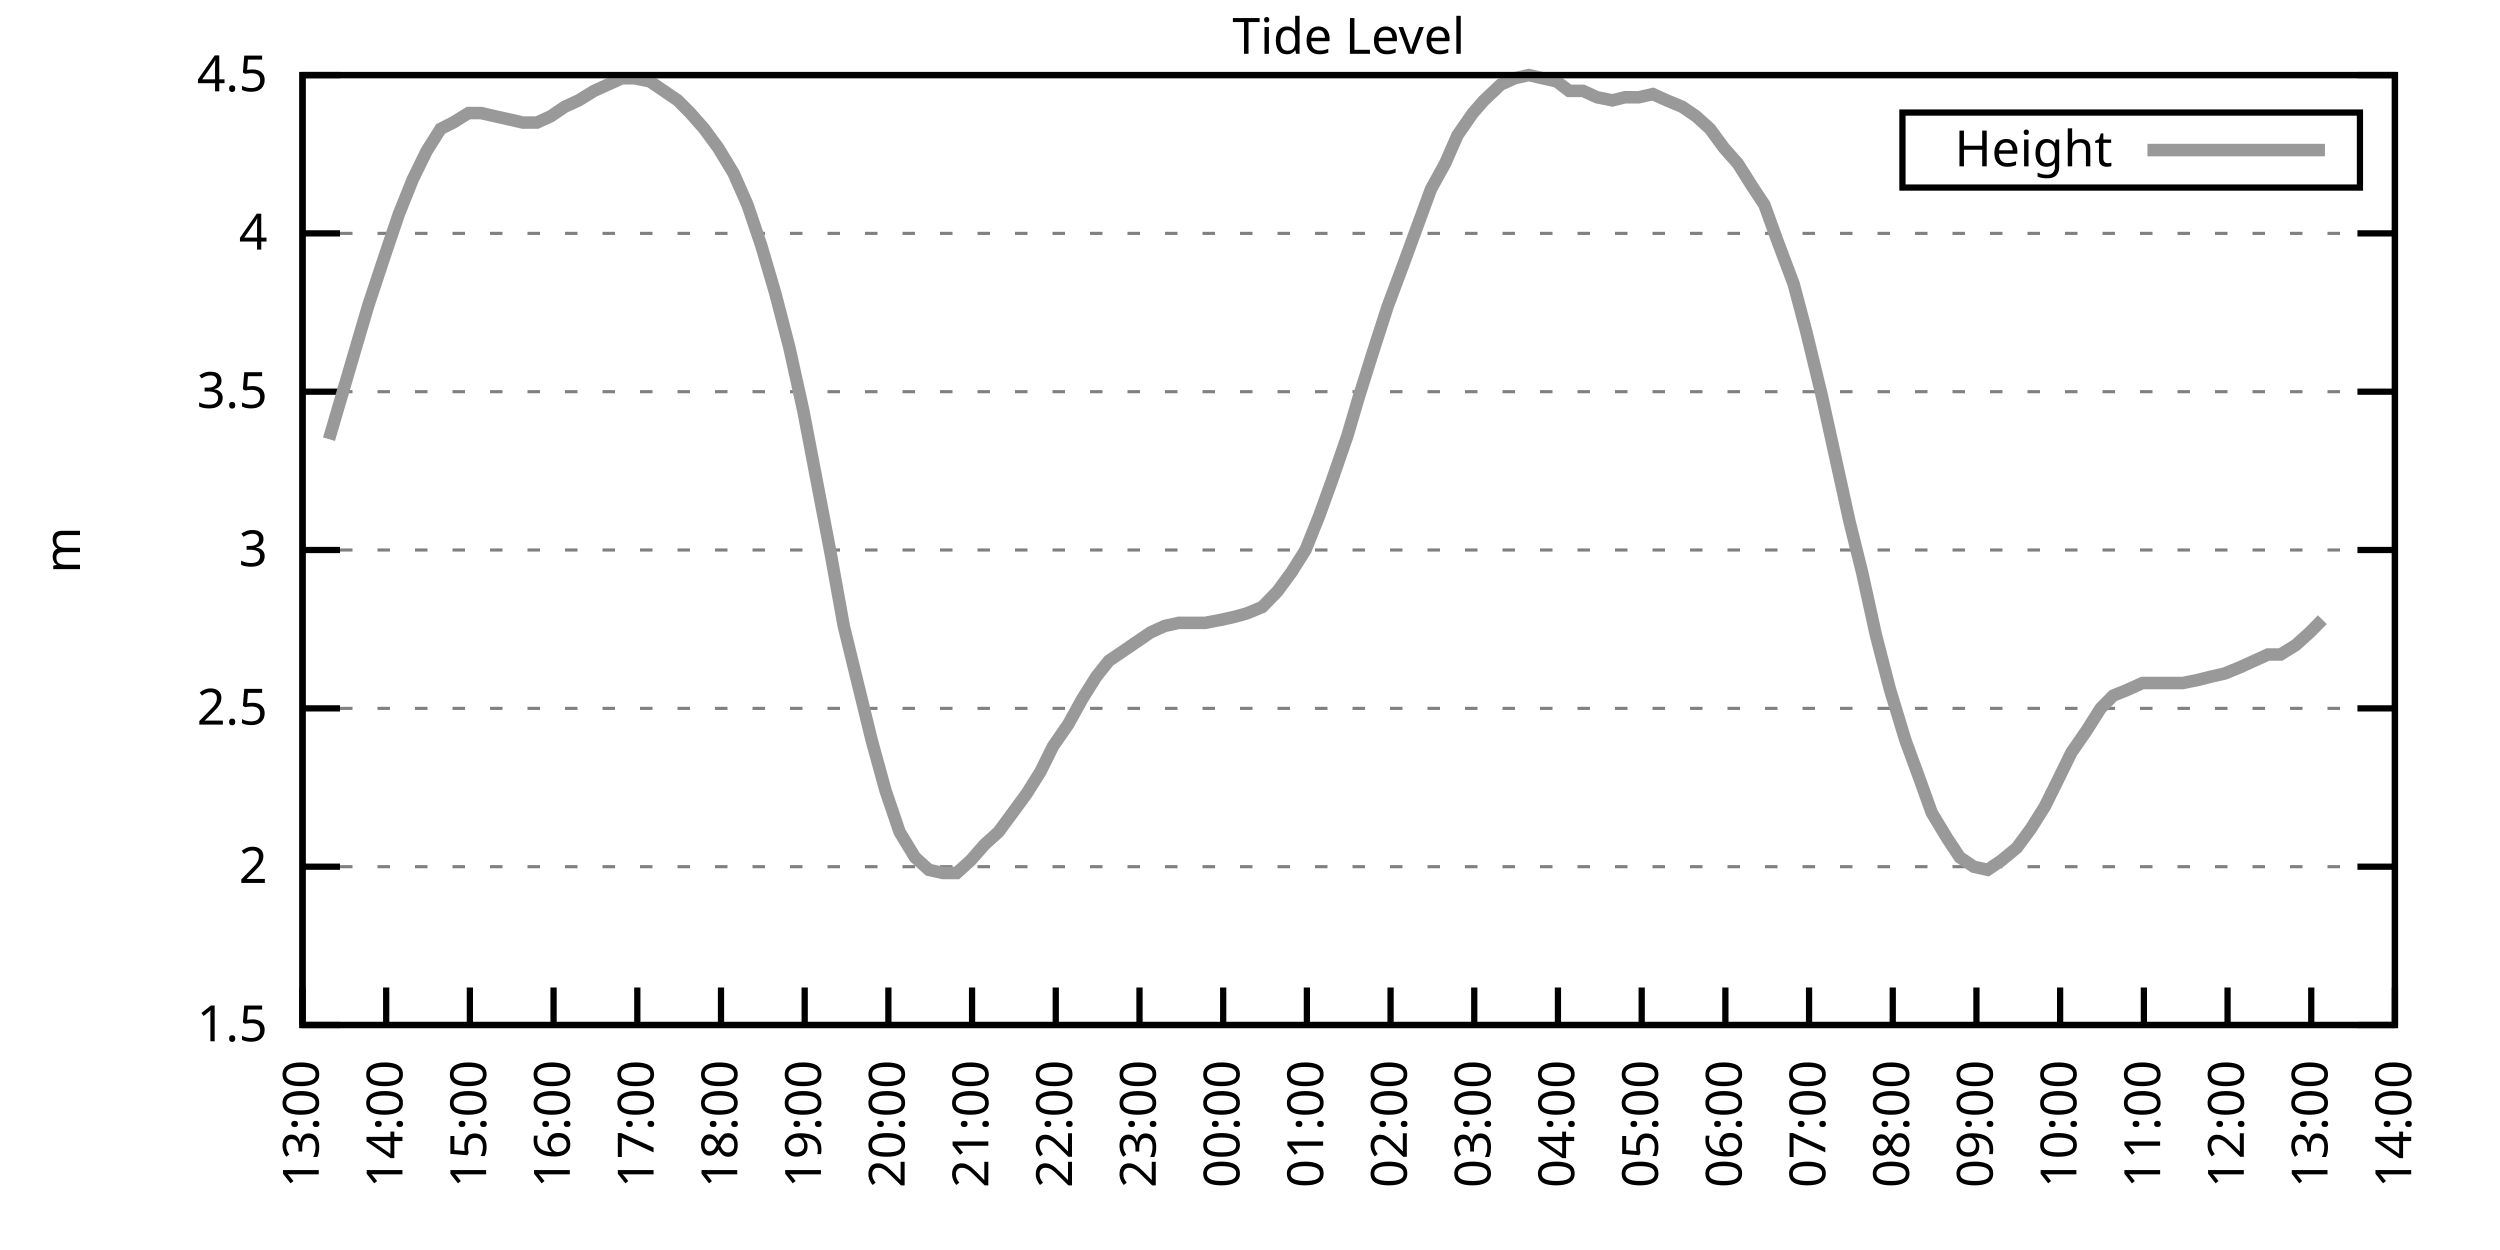
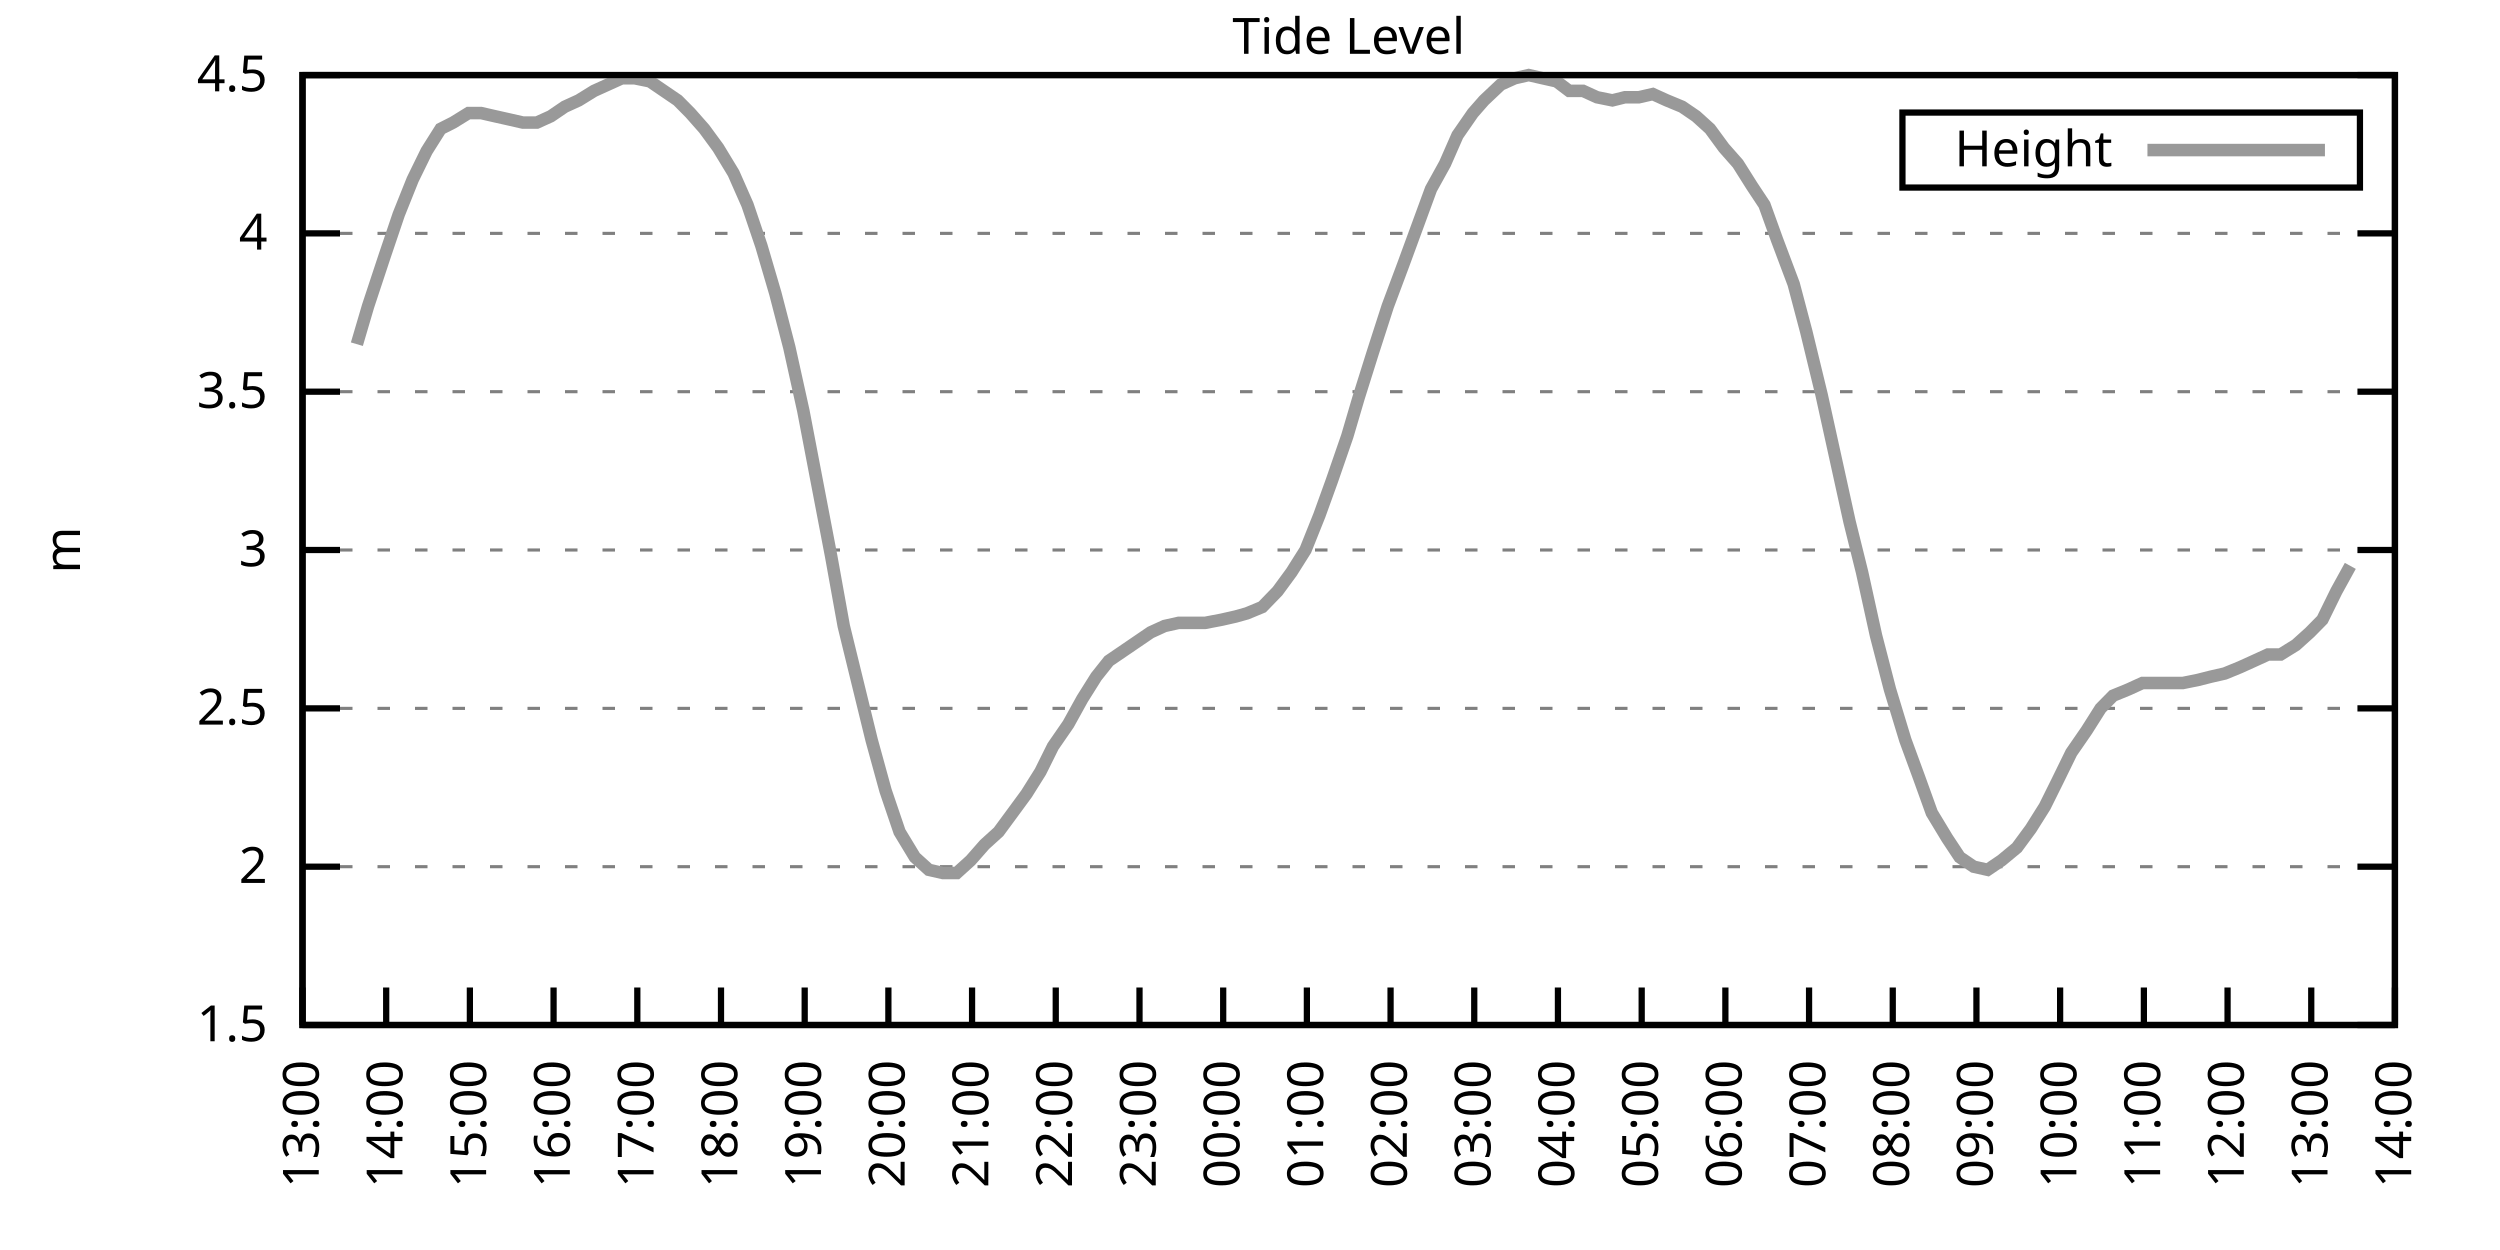
<svg xmlns="http://www.w3.org/2000/svg" xmlns:xlink="http://www.w3.org/1999/xlink" width="400" height="200" viewBox="0 0 400 200">
  <g id="gnuplot_canvas">
    <rect x="0" y="0" width="400" height="200" fill="none" />
    <defs>
      <circle id="gpDot" r="0.5" stroke-width="0.5" stroke="currentColor" />
      <path id="gpPt0" stroke-width="0.333" stroke="currentColor" d="M-1,0 h2 M0,-1 v2" />
      <path id="gpPt1" stroke-width="0.333" stroke="currentColor" d="M-1,-1 L1,1 M1,-1 L-1,1" />
      <path id="gpPt2" stroke-width="0.333" stroke="currentColor" d="M-1,0 L1,0 M0,-1 L0,1 M-1,-1 L1,1 M-1,1 L1,-1" />
      <rect id="gpPt3" stroke-width="0.333" stroke="currentColor" x="-1" y="-1" width="2" height="2" />
      <rect id="gpPt4" stroke-width="0.333" stroke="currentColor" fill="currentColor" x="-1" y="-1" width="2" height="2" />
      <circle id="gpPt5" stroke-width="0.333" stroke="currentColor" cx="0" cy="0" r="1" />
      <use xlink:href="#gpPt5" id="gpPt6" fill="currentColor" stroke="none" />
      <path id="gpPt7" stroke-width="0.333" stroke="currentColor" d="M0,-1.33 L-1.33,0.67 L1.33,0.67 z" />
      <use xlink:href="#gpPt7" id="gpPt8" fill="currentColor" stroke="none" />
      <use xlink:href="#gpPt7" id="gpPt9" stroke="currentColor" transform="rotate(180)" />
      <use xlink:href="#gpPt9" id="gpPt10" fill="currentColor" stroke="none" />
      <use xlink:href="#gpPt3" id="gpPt11" stroke="currentColor" transform="rotate(45)" />
      <use xlink:href="#gpPt11" id="gpPt12" fill="currentColor" stroke="none" />
      <path id="gpPt13" stroke-width="0.333" stroke="currentColor" d="M0,1.330 L1.265,0.411 L0.782,-1.067 L-0.782,-1.076 L-1.265,0.411 z" />
      <use xlink:href="#gpPt13" id="gpPt14" fill="currentColor" stroke="none" />
      <filter id="textbox" filterUnits="objectBoundingBox" x="0" y="0" height="1" width="1">
        <feFlood flood-color="white" flood-opacity="1" result="bgnd" />
        <feComposite in="SourceGraphic" in2="bgnd" operator="atop" />
      </filter>
      <filter id="greybox" filterUnits="objectBoundingBox" x="0" y="0" height="1" width="1">
        <feFlood flood-color="lightgrey" flood-opacity="1" result="grey" />
        <feComposite in="SourceGraphic" in2="grey" operator="atop" />
      </filter>
    </defs>
    <g fill="none" color="white" stroke="currentColor" stroke-width="1.00" stroke-linecap="butt" stroke-linejoin="miter">
</g>
    <g fill="none" color="black" stroke="currentColor" stroke-width="1.00" stroke-linecap="butt" stroke-linejoin="miter">
      <g stroke="none" shape-rendering="crispEdges">
        <polygon fill="rgb(255, 255, 255)" points="48.40,164.00 383.18,164.00 383.18,12.02 48.40,12.02 " />
      </g>
    </g>
    <g fill="none" color="black" stroke="currentColor" stroke-width="1.00" stroke-linecap="butt" stroke-linejoin="miter">
</g>
    <g fill="none" color="black" stroke="black" stroke-width="0.50" stroke-linecap="butt" stroke-linejoin="miter">
</g>
    <g fill="none" color="gray" stroke="currentColor" stroke-width="0.50" stroke-linecap="butt" stroke-linejoin="miter">
      <path stroke="gray" stroke-dasharray="2,4" class="gridline" d="M48.40,164.00 L383.19,164.00  " />
    </g>
    <g fill="none" color="gray" stroke="gray" stroke-width="1.00" stroke-linecap="butt" stroke-linejoin="miter">
</g>
    <g fill="none" color="black" stroke="currentColor" stroke-width="1.00" stroke-linecap="butt" stroke-linejoin="miter">
      <path stroke="black" d="M48.40,164.00 L54.40,164.00 M383.19,164.00 L377.19,164.00  " />
      <g transform="translate(42.80,166.60)" stroke="none" fill="black" font-family="Sans" font-size="8.00" text-anchor="end">
        <text>
          <tspan font-family="Sans"> 1.5</tspan>
        </text>
      </g>
    </g>
    <g fill="none" color="black" stroke="currentColor" stroke-width="1.00" stroke-linecap="butt" stroke-linejoin="miter">
</g>
    <g fill="none" color="black" stroke="black" stroke-width="0.50" stroke-linecap="butt" stroke-linejoin="miter">
</g>
    <g fill="none" color="gray" stroke="currentColor" stroke-width="0.50" stroke-linecap="butt" stroke-linejoin="miter">
      <path stroke="gray" stroke-dasharray="2,4" class="gridline" d="M48.40,138.67 L383.19,138.67  " />
    </g>
    <g fill="none" color="gray" stroke="gray" stroke-width="1.00" stroke-linecap="butt" stroke-linejoin="miter">
</g>
    <g fill="none" color="black" stroke="currentColor" stroke-width="1.00" stroke-linecap="butt" stroke-linejoin="miter">
      <path stroke="black" d="M48.40,138.67 L54.40,138.67 M383.19,138.67 L377.19,138.67  " />
      <g transform="translate(42.80,141.27)" stroke="none" fill="black" font-family="Sans" font-size="8.00" text-anchor="end">
        <text>
          <tspan font-family="Sans"> 2</tspan>
        </text>
      </g>
    </g>
    <g fill="none" color="black" stroke="currentColor" stroke-width="1.00" stroke-linecap="butt" stroke-linejoin="miter">
</g>
    <g fill="none" color="black" stroke="black" stroke-width="0.50" stroke-linecap="butt" stroke-linejoin="miter">
</g>
    <g fill="none" color="gray" stroke="currentColor" stroke-width="0.50" stroke-linecap="butt" stroke-linejoin="miter">
      <path stroke="gray" stroke-dasharray="2,4" class="gridline" d="M48.40,113.34 L383.19,113.34  " />
    </g>
    <g fill="none" color="gray" stroke="gray" stroke-width="1.00" stroke-linecap="butt" stroke-linejoin="miter">
</g>
    <g fill="none" color="black" stroke="currentColor" stroke-width="1.00" stroke-linecap="butt" stroke-linejoin="miter">
      <path stroke="black" d="M48.40,113.34 L54.40,113.34 M383.19,113.34 L377.19,113.34  " />
      <g transform="translate(42.80,115.94)" stroke="none" fill="black" font-family="Sans" font-size="8.00" text-anchor="end">
        <text>
          <tspan font-family="Sans"> 2.5</tspan>
        </text>
      </g>
    </g>
    <g fill="none" color="black" stroke="currentColor" stroke-width="1.00" stroke-linecap="butt" stroke-linejoin="miter">
</g>
    <g fill="none" color="black" stroke="black" stroke-width="0.50" stroke-linecap="butt" stroke-linejoin="miter">
</g>
    <g fill="none" color="gray" stroke="currentColor" stroke-width="0.50" stroke-linecap="butt" stroke-linejoin="miter">
      <path stroke="gray" stroke-dasharray="2,4" class="gridline" d="M48.40,88.00 L383.19,88.00  " />
    </g>
    <g fill="none" color="gray" stroke="gray" stroke-width="1.00" stroke-linecap="butt" stroke-linejoin="miter">
</g>
    <g fill="none" color="black" stroke="currentColor" stroke-width="1.00" stroke-linecap="butt" stroke-linejoin="miter">
      <path stroke="black" d="M48.40,88.00 L54.40,88.00 M383.19,88.00 L377.19,88.00  " />
      <g transform="translate(42.80,90.60)" stroke="none" fill="black" font-family="Sans" font-size="8.00" text-anchor="end">
        <text>
          <tspan font-family="Sans"> 3</tspan>
        </text>
      </g>
    </g>
    <g fill="none" color="black" stroke="currentColor" stroke-width="1.00" stroke-linecap="butt" stroke-linejoin="miter">
</g>
    <g fill="none" color="black" stroke="black" stroke-width="0.50" stroke-linecap="butt" stroke-linejoin="miter">
</g>
    <g fill="none" color="gray" stroke="currentColor" stroke-width="0.50" stroke-linecap="butt" stroke-linejoin="miter">
      <path stroke="gray" stroke-dasharray="2,4" class="gridline" d="M48.40,62.67 L383.19,62.67  " />
    </g>
    <g fill="none" color="gray" stroke="gray" stroke-width="1.00" stroke-linecap="butt" stroke-linejoin="miter">
</g>
    <g fill="none" color="black" stroke="currentColor" stroke-width="1.00" stroke-linecap="butt" stroke-linejoin="miter">
      <path stroke="black" d="M48.40,62.67 L54.40,62.67 M383.19,62.67 L377.19,62.67  " />
      <g transform="translate(42.80,65.27)" stroke="none" fill="black" font-family="Sans" font-size="8.00" text-anchor="end">
        <text>
          <tspan font-family="Sans"> 3.5</tspan>
        </text>
      </g>
    </g>
    <g fill="none" color="black" stroke="currentColor" stroke-width="1.00" stroke-linecap="butt" stroke-linejoin="miter">
</g>
    <g fill="none" color="black" stroke="black" stroke-width="0.50" stroke-linecap="butt" stroke-linejoin="miter">
</g>
    <g fill="none" color="gray" stroke="currentColor" stroke-width="0.50" stroke-linecap="butt" stroke-linejoin="miter">
      <path stroke="gray" stroke-dasharray="2,4" class="gridline" d="M48.40,37.34 L383.19,37.34  " />
    </g>
    <g fill="none" color="gray" stroke="gray" stroke-width="1.00" stroke-linecap="butt" stroke-linejoin="miter">
</g>
    <g fill="none" color="black" stroke="currentColor" stroke-width="1.00" stroke-linecap="butt" stroke-linejoin="miter">
      <path stroke="black" d="M48.40,37.34 L54.40,37.34 M383.19,37.34 L377.19,37.34  " />
      <g transform="translate(42.80,39.94)" stroke="none" fill="black" font-family="Sans" font-size="8.00" text-anchor="end">
        <text>
          <tspan font-family="Sans"> 4</tspan>
        </text>
      </g>
    </g>
    <g fill="none" color="black" stroke="currentColor" stroke-width="1.00" stroke-linecap="butt" stroke-linejoin="miter">
</g>
    <g fill="none" color="black" stroke="black" stroke-width="0.50" stroke-linecap="butt" stroke-linejoin="miter">
</g>
    <g fill="none" color="gray" stroke="currentColor" stroke-width="0.50" stroke-linecap="butt" stroke-linejoin="miter">
      <path stroke="gray" stroke-dasharray="2,4" class="gridline" d="M48.40,12.01 L383.19,12.01  " />
    </g>
    <g fill="none" color="gray" stroke="gray" stroke-width="1.00" stroke-linecap="butt" stroke-linejoin="miter">
</g>
    <g fill="none" color="black" stroke="currentColor" stroke-width="1.00" stroke-linecap="butt" stroke-linejoin="miter">
      <path stroke="black" d="M48.40,12.01 L54.40,12.01 M383.19,12.01 L377.19,12.01  " />
      <g transform="translate(42.80,14.61)" stroke="none" fill="black" font-family="Sans" font-size="8.00" text-anchor="end">
        <text>
          <tspan font-family="Sans"> 4.5</tspan>
        </text>
      </g>
    </g>
    <g fill="none" color="black" stroke="currentColor" stroke-width="1.00" stroke-linecap="butt" stroke-linejoin="miter">
      <path stroke="black" d="M48.40,164.00 L48.40,158.00  " />
      <g transform="translate(51.00,169.60) rotate(270.00)" stroke="none" fill="black" font-family="Sans" font-size="8.00" text-anchor="end">
        <text>
          <tspan font-family="Sans">13:00</tspan>
        </text>
      </g>
    </g>
    <g fill="none" color="black" stroke="currentColor" stroke-width="1.00" stroke-linecap="butt" stroke-linejoin="miter">
      <path stroke="black" d="M61.79,164.00 L61.79,158.00  " />
      <g transform="translate(64.39,169.60) rotate(270.00)" stroke="none" fill="black" font-family="Sans" font-size="8.00" text-anchor="end">
        <text>
          <tspan font-family="Sans">14:00</tspan>
        </text>
      </g>
    </g>
    <g fill="none" color="black" stroke="currentColor" stroke-width="1.00" stroke-linecap="butt" stroke-linejoin="miter">
      <path stroke="black" d="M75.18,164.00 L75.18,158.00  " />
      <g transform="translate(77.78,169.60) rotate(270.00)" stroke="none" fill="black" font-family="Sans" font-size="8.00" text-anchor="end">
        <text>
          <tspan font-family="Sans">15:00</tspan>
        </text>
      </g>
    </g>
    <g fill="none" color="black" stroke="currentColor" stroke-width="1.00" stroke-linecap="butt" stroke-linejoin="miter">
      <path stroke="black" d="M88.57,164.00 L88.57,158.00  " />
      <g transform="translate(91.17,169.60) rotate(270.00)" stroke="none" fill="black" font-family="Sans" font-size="8.00" text-anchor="end">
        <text>
          <tspan font-family="Sans">16:00</tspan>
        </text>
      </g>
    </g>
    <g fill="none" color="black" stroke="currentColor" stroke-width="1.00" stroke-linecap="butt" stroke-linejoin="miter">
      <path stroke="black" d="M101.97,164.00 L101.97,158.00  " />
      <g transform="translate(104.57,169.60) rotate(270.00)" stroke="none" fill="black" font-family="Sans" font-size="8.00" text-anchor="end">
        <text>
          <tspan font-family="Sans">17:00</tspan>
        </text>
      </g>
    </g>
    <g fill="none" color="black" stroke="currentColor" stroke-width="1.00" stroke-linecap="butt" stroke-linejoin="miter">
      <path stroke="black" d="M115.36,164.00 L115.36,158.00  " />
      <g transform="translate(117.96,169.60) rotate(270.00)" stroke="none" fill="black" font-family="Sans" font-size="8.00" text-anchor="end">
        <text>
          <tspan font-family="Sans">18:00</tspan>
        </text>
      </g>
    </g>
    <g fill="none" color="black" stroke="currentColor" stroke-width="1.00" stroke-linecap="butt" stroke-linejoin="miter">
      <path stroke="black" d="M128.75,164.00 L128.75,158.00  " />
      <g transform="translate(131.35,169.60) rotate(270.00)" stroke="none" fill="black" font-family="Sans" font-size="8.00" text-anchor="end">
        <text>
          <tspan font-family="Sans">19:00</tspan>
        </text>
      </g>
    </g>
    <g fill="none" color="black" stroke="currentColor" stroke-width="1.00" stroke-linecap="butt" stroke-linejoin="miter">
      <path stroke="black" d="M142.14,164.00 L142.14,158.00  " />
      <g transform="translate(144.74,169.60) rotate(270.00)" stroke="none" fill="black" font-family="Sans" font-size="8.00" text-anchor="end">
        <text>
          <tspan font-family="Sans">20:00</tspan>
        </text>
      </g>
    </g>
    <g fill="none" color="black" stroke="currentColor" stroke-width="1.00" stroke-linecap="butt" stroke-linejoin="miter">
      <path stroke="black" d="M155.53,164.00 L155.53,158.00  " />
      <g transform="translate(158.13,169.60) rotate(270.00)" stroke="none" fill="black" font-family="Sans" font-size="8.00" text-anchor="end">
        <text>
          <tspan font-family="Sans">21:00</tspan>
        </text>
      </g>
    </g>
    <g fill="none" color="black" stroke="currentColor" stroke-width="1.00" stroke-linecap="butt" stroke-linejoin="miter">
      <path stroke="black" d="M168.92,164.00 L168.92,158.00  " />
      <g transform="translate(171.52,169.60) rotate(270.00)" stroke="none" fill="black" font-family="Sans" font-size="8.00" text-anchor="end">
        <text>
          <tspan font-family="Sans">22:00</tspan>
        </text>
      </g>
    </g>
    <g fill="none" color="black" stroke="currentColor" stroke-width="1.00" stroke-linecap="butt" stroke-linejoin="miter">
      <path stroke="black" d="M182.32,164.00 L182.32,158.00  " />
      <g transform="translate(184.92,169.60) rotate(270.00)" stroke="none" fill="black" font-family="Sans" font-size="8.00" text-anchor="end">
        <text>
          <tspan font-family="Sans">23:00</tspan>
        </text>
      </g>
    </g>
    <g fill="none" color="black" stroke="currentColor" stroke-width="1.00" stroke-linecap="butt" stroke-linejoin="miter">
      <path stroke="black" d="M195.71,164.00 L195.71,158.00  " />
      <g transform="translate(198.31,169.60) rotate(270.00)" stroke="none" fill="black" font-family="Sans" font-size="8.00" text-anchor="end">
        <text>
          <tspan font-family="Sans">00:00</tspan>
        </text>
      </g>
    </g>
    <g fill="none" color="black" stroke="currentColor" stroke-width="1.00" stroke-linecap="butt" stroke-linejoin="miter">
      <path stroke="black" d="M209.10,164.00 L209.10,158.00  " />
      <g transform="translate(211.70,169.60) rotate(270.00)" stroke="none" fill="black" font-family="Sans" font-size="8.00" text-anchor="end">
        <text>
          <tspan font-family="Sans">01:00</tspan>
        </text>
      </g>
    </g>
    <g fill="none" color="black" stroke="currentColor" stroke-width="1.00" stroke-linecap="butt" stroke-linejoin="miter">
      <path stroke="black" d="M222.49,164.00 L222.49,158.00  " />
      <g transform="translate(225.09,169.60) rotate(270.00)" stroke="none" fill="black" font-family="Sans" font-size="8.00" text-anchor="end">
        <text>
          <tspan font-family="Sans">02:00</tspan>
        </text>
      </g>
    </g>
    <g fill="none" color="black" stroke="currentColor" stroke-width="1.00" stroke-linecap="butt" stroke-linejoin="miter">
      <path stroke="black" d="M235.88,164.00 L235.88,158.00  " />
      <g transform="translate(238.48,169.60) rotate(270.00)" stroke="none" fill="black" font-family="Sans" font-size="8.00" text-anchor="end">
        <text>
          <tspan font-family="Sans">03:00</tspan>
        </text>
      </g>
    </g>
    <g fill="none" color="black" stroke="currentColor" stroke-width="1.00" stroke-linecap="butt" stroke-linejoin="miter">
      <path stroke="black" d="M249.27,164.00 L249.27,158.00  " />
      <g transform="translate(251.87,169.60) rotate(270.00)" stroke="none" fill="black" font-family="Sans" font-size="8.00" text-anchor="end">
        <text>
          <tspan font-family="Sans">04:00</tspan>
        </text>
      </g>
    </g>
    <g fill="none" color="black" stroke="currentColor" stroke-width="1.00" stroke-linecap="butt" stroke-linejoin="miter">
      <path stroke="black" d="M262.67,164.00 L262.67,158.00  " />
      <g transform="translate(265.27,169.60) rotate(270.00)" stroke="none" fill="black" font-family="Sans" font-size="8.00" text-anchor="end">
        <text>
          <tspan font-family="Sans">05:00</tspan>
        </text>
      </g>
    </g>
    <g fill="none" color="black" stroke="currentColor" stroke-width="1.00" stroke-linecap="butt" stroke-linejoin="miter">
      <path stroke="black" d="M276.06,164.00 L276.06,158.00  " />
      <g transform="translate(278.66,169.60) rotate(270.00)" stroke="none" fill="black" font-family="Sans" font-size="8.00" text-anchor="end">
        <text>
          <tspan font-family="Sans">06:00</tspan>
        </text>
      </g>
    </g>
    <g fill="none" color="black" stroke="currentColor" stroke-width="1.00" stroke-linecap="butt" stroke-linejoin="miter">
      <path stroke="black" d="M289.45,164.00 L289.45,158.00  " />
      <g transform="translate(292.05,169.60) rotate(270.00)" stroke="none" fill="black" font-family="Sans" font-size="8.00" text-anchor="end">
        <text>
          <tspan font-family="Sans">07:00</tspan>
        </text>
      </g>
    </g>
    <g fill="none" color="black" stroke="currentColor" stroke-width="1.00" stroke-linecap="butt" stroke-linejoin="miter">
      <path stroke="black" d="M302.84,164.00 L302.84,158.00  " />
      <g transform="translate(305.44,169.60) rotate(270.00)" stroke="none" fill="black" font-family="Sans" font-size="8.00" text-anchor="end">
        <text>
          <tspan font-family="Sans">08:00</tspan>
        </text>
      </g>
    </g>
    <g fill="none" color="black" stroke="currentColor" stroke-width="1.00" stroke-linecap="butt" stroke-linejoin="miter">
      <path stroke="black" d="M316.23,164.00 L316.23,158.00  " />
      <g transform="translate(318.83,169.60) rotate(270.00)" stroke="none" fill="black" font-family="Sans" font-size="8.00" text-anchor="end">
        <text>
          <tspan font-family="Sans">09:00</tspan>
        </text>
      </g>
    </g>
    <g fill="none" color="black" stroke="currentColor" stroke-width="1.00" stroke-linecap="butt" stroke-linejoin="miter">
      <path stroke="black" d="M329.62,164.00 L329.62,158.00  " />
      <g transform="translate(332.22,169.60) rotate(270.00)" stroke="none" fill="black" font-family="Sans" font-size="8.00" text-anchor="end">
        <text>
          <tspan font-family="Sans">10:00</tspan>
        </text>
      </g>
    </g>
    <g fill="none" color="black" stroke="currentColor" stroke-width="1.00" stroke-linecap="butt" stroke-linejoin="miter">
      <path stroke="black" d="M343.02,164.00 L343.02,158.00  " />
      <g transform="translate(345.62,169.60) rotate(270.00)" stroke="none" fill="black" font-family="Sans" font-size="8.00" text-anchor="end">
        <text>
          <tspan font-family="Sans">11:00</tspan>
        </text>
      </g>
    </g>
    <g fill="none" color="black" stroke="currentColor" stroke-width="1.00" stroke-linecap="butt" stroke-linejoin="miter">
      <path stroke="black" d="M356.41,164.00 L356.41,158.00  " />
      <g transform="translate(359.01,169.60) rotate(270.00)" stroke="none" fill="black" font-family="Sans" font-size="8.00" text-anchor="end">
        <text>
          <tspan font-family="Sans">12:00</tspan>
        </text>
      </g>
    </g>
    <g fill="none" color="black" stroke="currentColor" stroke-width="1.00" stroke-linecap="butt" stroke-linejoin="miter">
      <path stroke="black" d="M369.80,164.00 L369.80,158.00  " />
      <g transform="translate(372.40,169.60) rotate(270.00)" stroke="none" fill="black" font-family="Sans" font-size="8.00" text-anchor="end">
        <text>
          <tspan font-family="Sans">13:00</tspan>
        </text>
      </g>
    </g>
    <g fill="none" color="black" stroke="currentColor" stroke-width="1.00" stroke-linecap="butt" stroke-linejoin="miter">
      <path stroke="black" d="M383.19,164.00 L383.19,158.00  " />
      <g transform="translate(385.79,169.60) rotate(270.00)" stroke="none" fill="black" font-family="Sans" font-size="8.00" text-anchor="end">
        <text>
          <tspan font-family="Sans">14:00</tspan>
        </text>
      </g>
    </g>
    <g fill="none" color="black" stroke="currentColor" stroke-width="1.00" stroke-linecap="butt" stroke-linejoin="miter">
</g>
    <g fill="none" color="black" stroke="currentColor" stroke-width="1.00" stroke-linecap="butt" stroke-linejoin="miter">
      <path stroke="black" d="M48.40,12.01 L48.40,164.00 L383.19,164.00 L383.19,12.01 L48.40,12.01 Z  " />
    </g>
    <g fill="none" color="black" stroke="currentColor" stroke-width="1.00" stroke-linecap="butt" stroke-linejoin="miter">
</g>
    <g fill="none" color="black" stroke="currentColor" stroke-width="1.00" stroke-linecap="butt" stroke-linejoin="miter">
      <path stroke="black" d="M304.39,30.01 L304.39,18.01 L377.59,18.01 L377.59,30.01 L304.39,30.01 Z  " />
    </g>
    <g id="Tide_level_plot_1">
      <g fill="none" color="white" stroke="black" stroke-width="2.00" stroke-linecap="butt" stroke-linejoin="miter">
</g>
      <g fill="none" color="black" stroke="currentColor" stroke-width="2.00" stroke-linecap="butt" stroke-linejoin="miter">
        <g transform="translate(337.99,26.61)" stroke="none" fill="black" font-family="Sans" font-size="8.00" text-anchor="end">
          <text>
            <tspan font-family="Sans">Height</tspan>
          </text>
        </g>
      </g>
      <g fill="none" color="black" stroke="currentColor" stroke-width="2.00" stroke-linecap="butt" stroke-linejoin="miter">
-         <path stroke="rgb(153, 153, 153)" d="M343.59,24.01 L371.99,24.01 M52.64,70.27 L54.87,62.67 L57.10,55.07 L58.89,48.99 L61.57,40.89 L63.80,34.30   L66.03,28.73 L68.26,24.17 L70.50,20.62 L72.50,19.61 L74.96,18.09 L76.97,18.09 L79.20,18.60 L81.43,19.10   L83.66,19.61 L85.90,19.61 L88.13,18.60 L90.36,17.08 L92.59,16.06 L95.05,14.54 L97.28,13.53 L99.51,12.52   L101.52,12.52 L103.98,13.02 L106.21,14.54 L108.44,16.06 L110.45,18.09 L112.68,20.62 L114.91,23.66 L117.37,27.72   L119.60,32.78 L121.83,39.37 L124.06,46.97 L126.29,55.58 L128.53,65.71 L130.76,77.37 L132.99,89.02 L135.00,100.16   L137.23,109.28 L139.46,118.40 L141.69,126.51 L143.93,133.10 L146.38,137.15 L148.61,139.17 L150.85,139.68 L153.08,139.68   L155.31,137.66 L157.54,135.12 L159.77,133.10 L162.01,130.06 L164.24,127.02 L166.47,123.47 L168.48,119.42 L170.93,115.87   L173.17,111.82 L175.40,108.27 L177.41,105.74 L179.64,104.22 L181.87,102.70 L184.10,101.18 L186.33,100.16 L188.57,99.66   L191.02,99.66 L192.81,99.66 L195.48,99.15 L197.72,98.64 L199.50,98.14 L201.96,97.12 L204.41,94.59 L206.64,91.55   L208.88,88.00 L211.11,82.43 L213.12,76.86 L215.57,69.77 L217.36,63.69 L219.59,56.59 L222.04,48.99 L224.50,42.41   L226.73,36.33 L228.96,30.25 L231.20,26.20 L233.20,21.64 L235.66,18.09 L237.44,16.06 L240.12,13.53 L242.36,12.52   L244.59,12.01 L246.82,12.52 L249.05,13.02 L251.06,14.54 L253.29,14.54 L255.52,15.56 L257.98,16.06 L259.99,15.56   L262.22,15.56 L264.45,15.05 L266.68,16.06 L269.14,17.08 L271.37,18.60 L273.60,20.62 L275.83,23.66 L278.07,26.20   L280.30,29.74 L282.31,32.78 L284.32,38.35 L286.99,45.45 L289.00,53.05 L291.46,63.18 L293.69,73.31 L295.92,83.45   L297.93,91.55 L300.16,101.68 L302.39,110.30 L304.85,118.40 L307.08,124.48 L309.09,130.06 L311.54,134.11 L313.55,137.15   L315.79,138.67 L318.02,139.17 L320.25,137.66 L322.70,135.63 L324.94,132.59 L327.17,129.04 L329.18,124.99 L331.41,120.43   L333.86,116.88 L336.10,113.34 L338.10,111.31 L340.56,110.30 L342.79,109.28 L344.58,109.28 L347.03,109.28 L349.26,109.28   L351.72,108.78 L353.73,108.27 L355.96,107.76 L358.42,106.75 L360.65,105.74 L362.88,104.72 L364.89,104.72 L367.34,103.20   L369.58,101.18 L371.58,99.15  " />
+         <path stroke="rgb(153, 153, 153)" d="M343.59,24.01 L371.99,24.01 M57.10,55.07 L58.89,48.99 L61.57,40.89 L63.80,34.30 L66.03,28.73 L68.26,24.17   L70.50,20.62 L72.50,19.61 L74.96,18.09 L76.97,18.09 L79.20,18.60 L81.43,19.10 L83.66,19.61 L85.90,19.61   L88.13,18.60 L90.36,17.08 L92.59,16.06 L95.05,14.54 L97.28,13.53 L99.51,12.52 L101.52,12.52 L103.98,13.02   L106.21,14.54 L108.44,16.06 L110.45,18.09 L112.68,20.62 L114.91,23.66 L117.37,27.72 L119.60,32.78 L121.83,39.37   L124.06,46.97 L126.29,55.58 L128.53,65.71 L130.76,77.37 L132.99,89.02 L135.00,100.16 L137.23,109.28 L139.46,118.40   L141.69,126.51 L143.93,133.10 L146.38,137.15 L148.61,139.17 L150.85,139.68 L153.08,139.68 L155.31,137.66 L157.54,135.12   L159.77,133.10 L162.01,130.06 L164.24,127.02 L166.47,123.47 L168.48,119.42 L170.93,115.87 L173.17,111.82 L175.40,108.27   L177.41,105.74 L179.64,104.22 L181.87,102.70 L184.10,101.18 L186.33,100.16 L188.57,99.66 L191.02,99.66 L192.81,99.66   L195.48,99.15 L197.72,98.64 L199.50,98.14 L201.96,97.12 L204.41,94.59 L206.64,91.55 L208.88,88.00 L211.11,82.43   L213.12,76.86 L215.57,69.77 L217.36,63.69 L219.59,56.59 L222.04,48.99 L224.50,42.41 L226.73,36.33 L228.96,30.25   L231.20,26.20 L233.20,21.64 L235.66,18.09 L237.44,16.06 L240.12,13.53 L242.36,12.52 L244.59,12.01 L246.82,12.52   L249.05,13.02 L251.06,14.54 L253.29,14.54 L255.52,15.56 L257.98,16.06 L259.99,15.56 L262.22,15.56 L264.45,15.05   L266.68,16.06 L269.14,17.08 L271.37,18.60 L273.60,20.62 L275.83,23.66 L278.07,26.20 L280.30,29.74 L282.31,32.78   L284.32,38.35 L286.99,45.45 L289.00,53.05 L291.46,63.18 L293.69,73.31 L295.92,83.45 L297.93,91.55 L300.16,101.68   L302.39,110.30 L304.85,118.40 L307.08,124.48 L309.09,130.06 L311.54,134.11 L313.55,137.15 L315.79,138.67 L318.02,139.17   L320.25,137.66 L322.70,135.63 L324.94,132.59 L327.17,129.04 L329.18,124.99 L331.41,120.43 L333.86,116.88 L336.10,113.34   L338.10,111.31 L340.56,110.30 L342.79,109.28 L344.58,109.28 L347.03,109.28 L349.26,109.28 L351.72,108.78 L353.73,108.27   L355.96,107.76 L358.42,106.75 L360.65,105.74 L362.88,104.72 L364.89,104.72 L367.34,103.20 L369.58,101.18 L371.58,99.15   L373.82,94.59 L376.05,90.54  " />
      </g>
    </g>
    <g fill="none" color="black" stroke="currentColor" stroke-width="2.00" stroke-linecap="butt" stroke-linejoin="miter">
</g>
    <g fill="none" color="black" stroke="black" stroke-width="1.00" stroke-linecap="butt" stroke-linejoin="miter">
</g>
    <g fill="none" color="black" stroke="currentColor" stroke-width="1.00" stroke-linecap="butt" stroke-linejoin="miter">
      <path stroke="black" d="M48.40,12.01 L48.40,164.00 L383.19,164.00 L383.19,12.01 L48.40,12.01 Z  " />
      <g transform="translate(12.80,88.01) rotate(270.00)" stroke="none" fill="black" font-family="Sans" font-size="8.00" text-anchor="middle">
        <text>
          <tspan font-family="Sans">m</tspan>
        </text>
      </g>
    </g>
    <g fill="none" color="black" stroke="currentColor" stroke-width="1.00" stroke-linecap="butt" stroke-linejoin="miter">
</g>
    <g fill="none" color="black" stroke="currentColor" stroke-width="1.00" stroke-linecap="butt" stroke-linejoin="miter">
      <g transform="translate(215.79,8.61)" stroke="none" fill="black" font-family="Sans" font-size="8.00" text-anchor="middle">
        <text>
          <tspan font-family="Sans">Tide Level</tspan>
        </text>
      </g>
    </g>
    <g fill="none" color="black" stroke="currentColor" stroke-width="1.00" stroke-linecap="butt" stroke-linejoin="miter">
</g>
  </g>
</svg>
